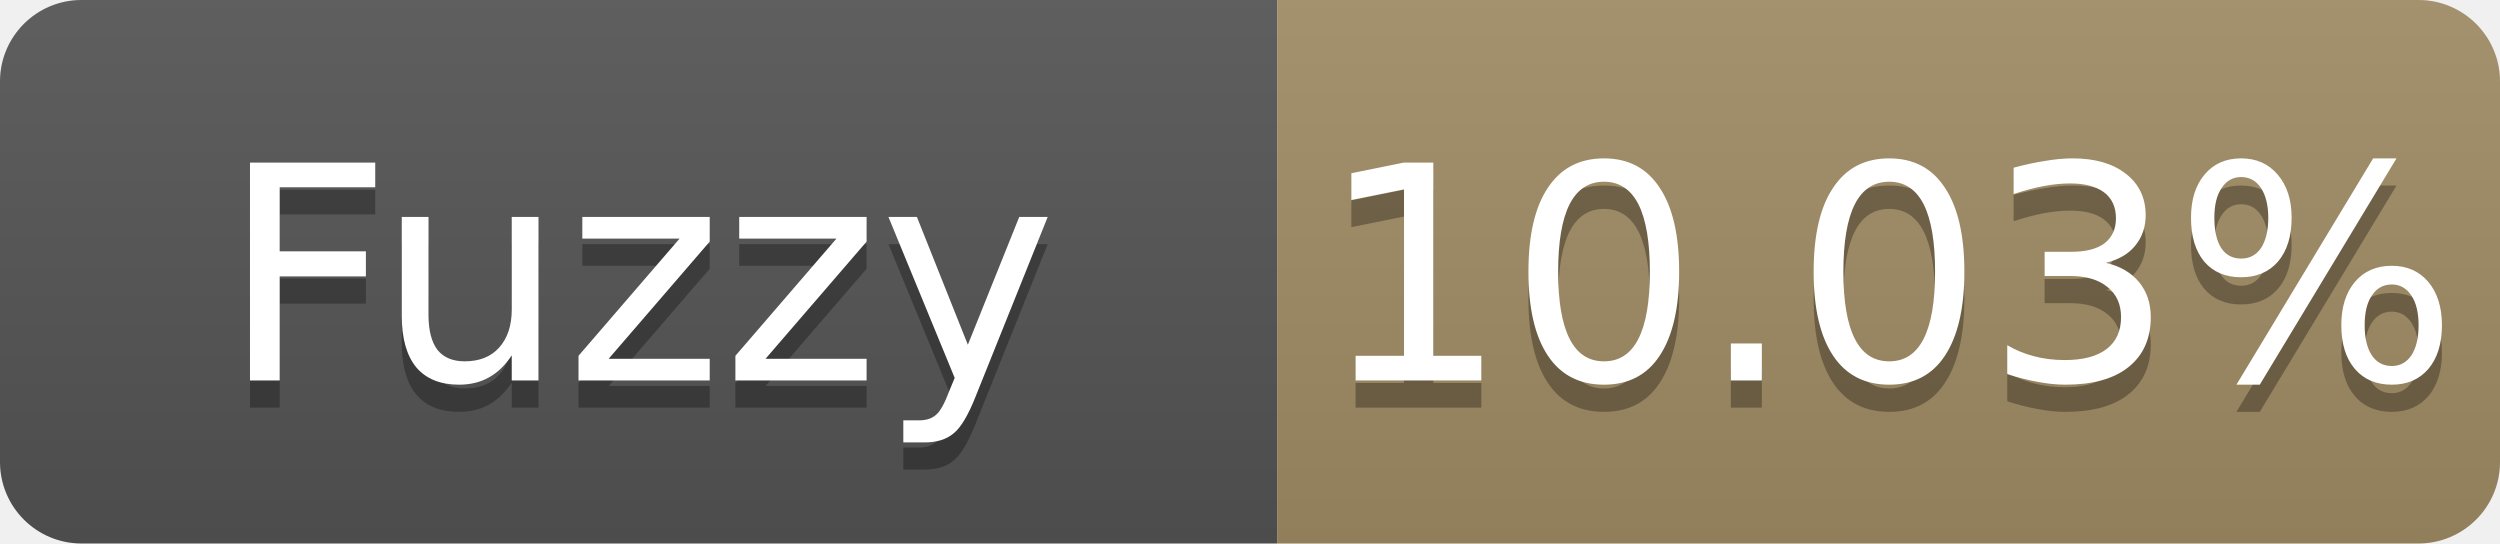
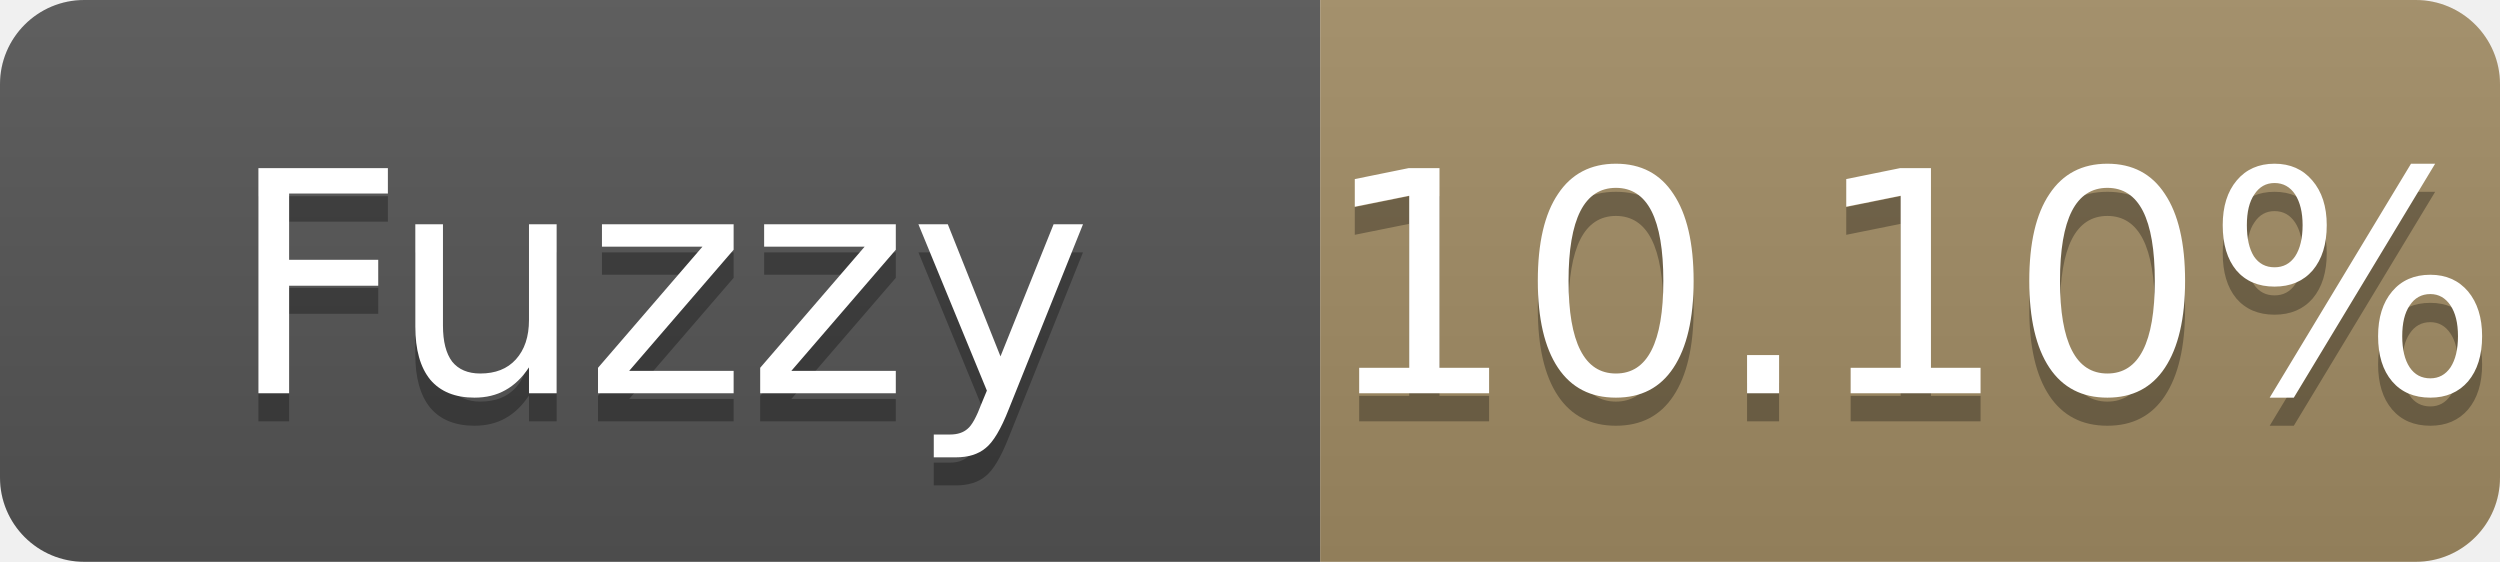
- <svg xmlns="http://www.w3.org/2000/svg" width="92" height="20" role="img" aria-label="Fuzzy: 10.03%">
+ <svg xmlns="http://www.w3.org/2000/svg" width="89" height="20" role="img" aria-label="Fuzzy: 10.10%">
  <linearGradient id="s" x2="0" y2="100%">
    <stop offset="0" stop-color="#bbb" stop-opacity=".1" />
    <stop offset="1" stop-opacity=".1" />
  </linearGradient>
  <clipPath id="r">
-     <rect width="92" height="20" rx="3" fill="#fff" />
+     <rect width="89" height="20" rx="3" fill="#fff" />
  </clipPath>
  <g clip-path="url(#r)">
    <rect width="47" height="20" fill="#555" />
-     <rect x="47" width="45" height="20" fill="#a28c64" />
-     <rect width="92" height="20" fill="url(#s)" />
+     <rect x="47" width="42" height="20" fill="#a28c64" />
+     <rect width="89" height="20" fill="url(#s)" />
  </g>
  <g fill="#fff" text-anchor="middle" font-family="Verdana,Geneva,DejaVu Sans,sans-serif" font-size="11">
    <text x="23.5" y="15" fill="#010101" fill-opacity=".3">Fuzzy</text>
    <text x="23.5" y="14">Fuzzy</text>
-     <text x="69.5" y="15" fill="#010101" fill-opacity=".3">10.03%</text>
-     <text x="69.5" y="14">10.03%</text>
+     <text x="68.0" y="15" fill="#010101" fill-opacity=".3">10.10%</text>
+     <text x="68.0" y="14">10.10%</text>
  </g>
</svg>
